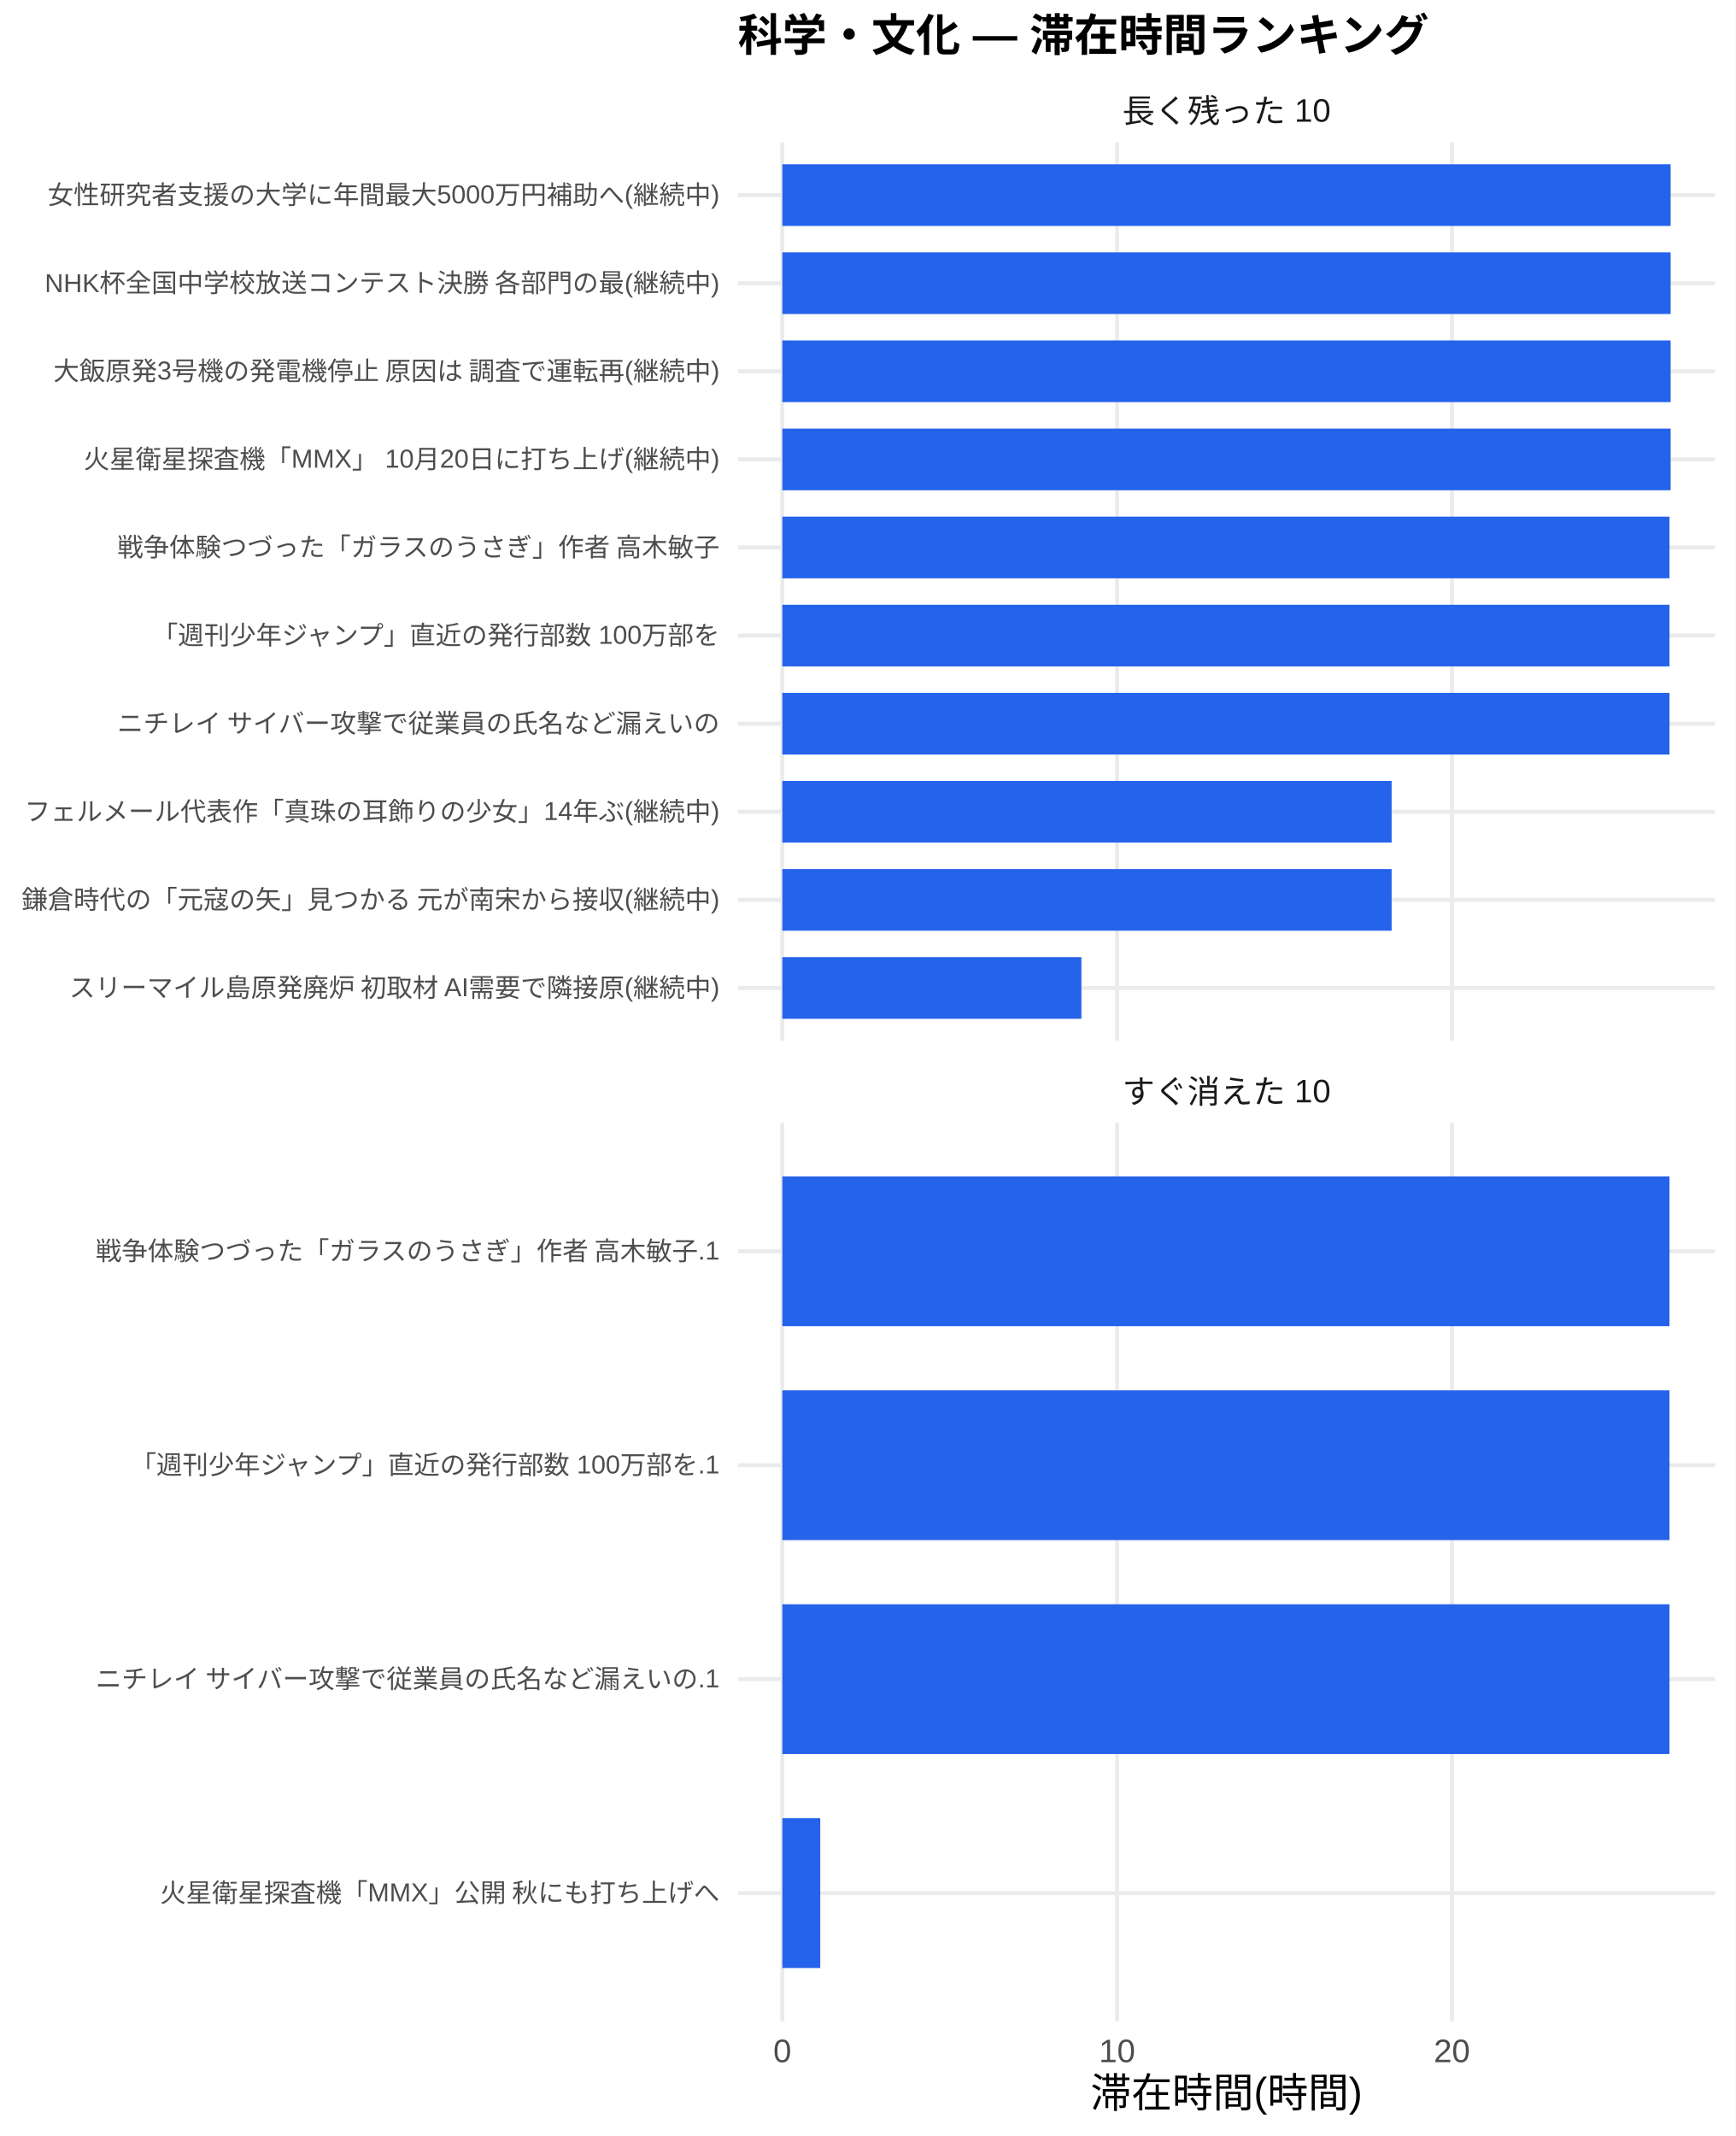
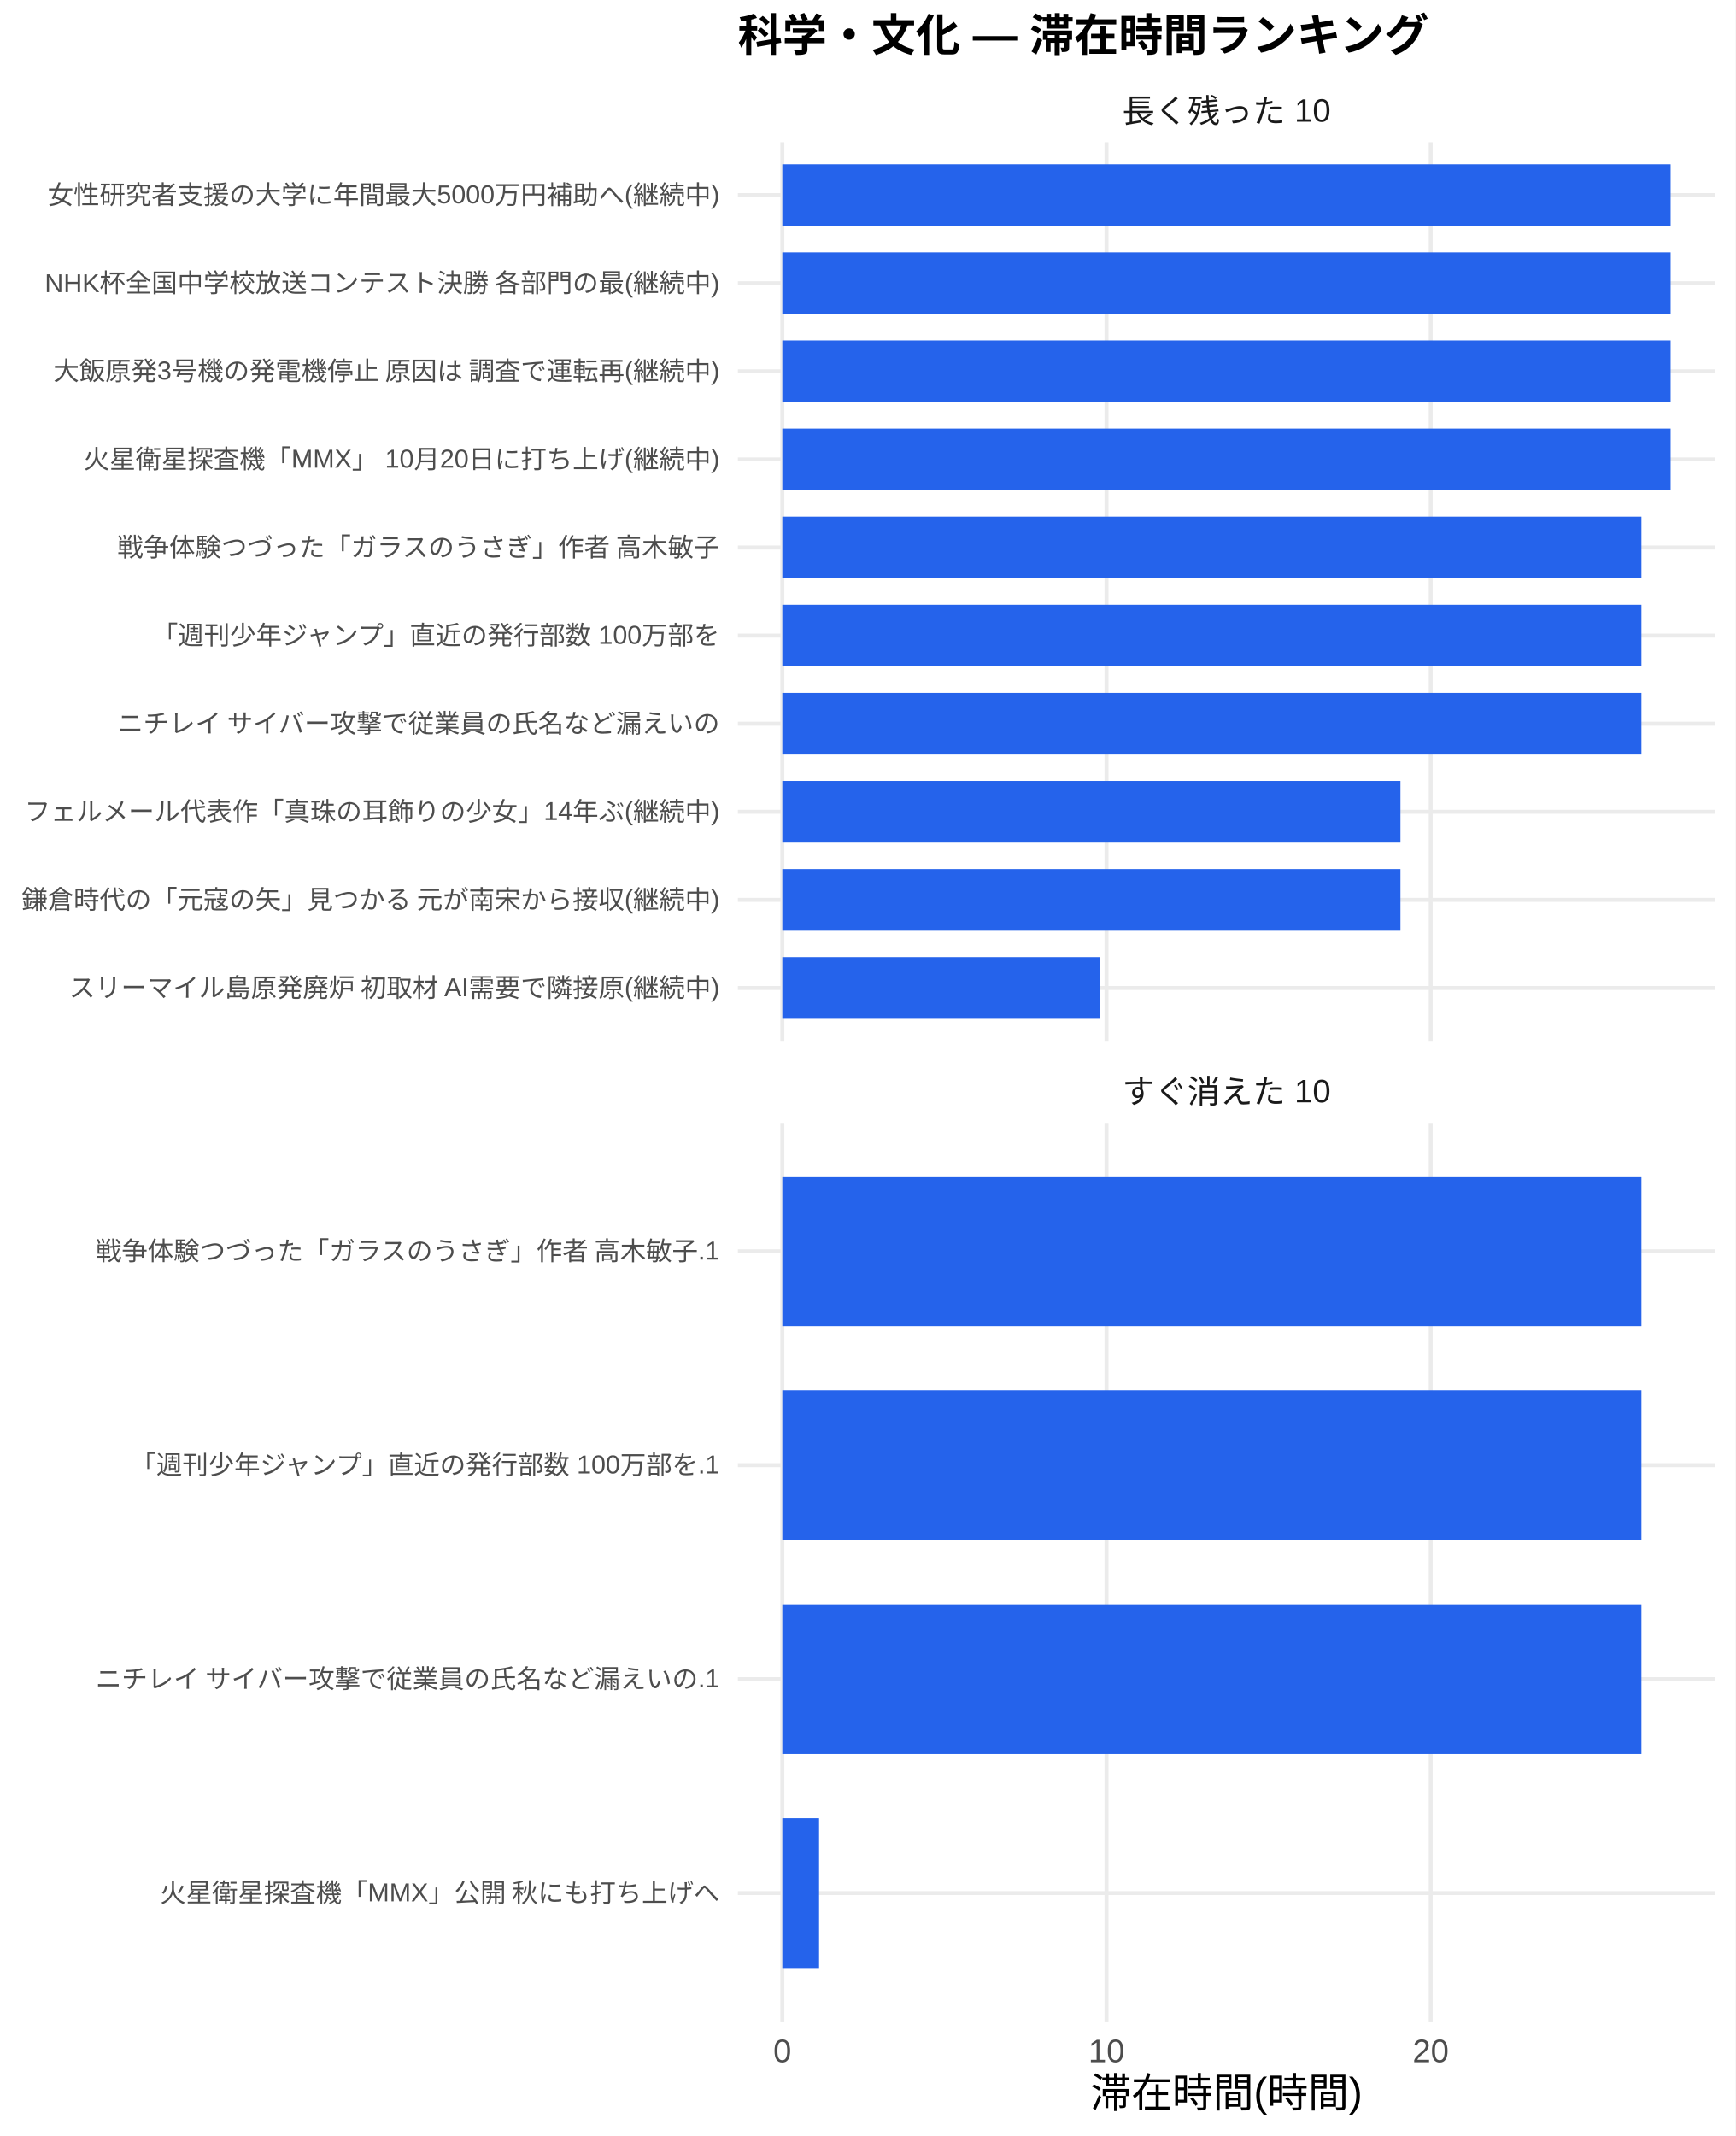
<svg xmlns="http://www.w3.org/2000/svg" width="468.00pt" height="576.00pt" viewBox="0 0 468.00 576.00">
  <g class="svglite">
    <defs>
      <style type="text/css">
    .svglite line, .svglite polyline, .svglite polygon, .svglite path, .svglite rect, .svglite circle {
      fill: none;
      stroke: #000000;
      stroke-linecap: round;
      stroke-linejoin: round;
      stroke-miterlimit: 10.00;
    }
    .svglite text {
      white-space: pre;
    }
    .svglite g.glyphgroup path {
      fill: inherit;
      stroke: none;
    }
  </style>
    </defs>
    <rect width="100%" height="100%" style="stroke: none; fill: #FFFFFF;" />
    <defs>
      <clipPath id="cpMC4wMHw0NjguMDB8MC4wMHw1NzYuMDA=">
        <rect x="0.00" y="0.00" width="468.00" height="576.00" />
      </clipPath>
    </defs>
    <g clip-path="url(#cpMC4wMHw0NjguMDB8MC4wMHw1NzYuMDA=)">
      <rect x="0" y="0.00" width="468.00" height="576.00" style="stroke-width: 1.07; stroke: none; fill: #FFFFFF;" />
    </g>
    <defs>
      <clipPath id="cpMTk5LjAwfDQ2Mi41MnwzOC4zNnwyODAuNjc=">
        <rect x="199.00" y="38.36" width="263.52" height="242.31" />
      </clipPath>
    </defs>
    <g clip-path="url(#cpMTk5LjAwfDQ2Mi41MnwzOC4zNnwyODAuNjc=)">
      <polyline points="199.00,266.42 462.52,266.42 " style="stroke-width: 1.07; stroke: #EBEBEB; stroke-linecap: butt;" />
      <polyline points="199.00,242.66 462.52,242.66 " style="stroke-width: 1.07; stroke: #EBEBEB; stroke-linecap: butt;" />
      <polyline points="199.00,218.91 462.52,218.91 " style="stroke-width: 1.07; stroke: #EBEBEB; stroke-linecap: butt;" />
      <polyline points="199.00,195.15 462.52,195.15 " style="stroke-width: 1.07; stroke: #EBEBEB; stroke-linecap: butt;" />
      <polyline points="199.00,171.39 462.52,171.39 " style="stroke-width: 1.07; stroke: #EBEBEB; stroke-linecap: butt;" />
      <polyline points="199.00,147.64 462.52,147.64 " style="stroke-width: 1.07; stroke: #EBEBEB; stroke-linecap: butt;" />
      <polyline points="199.00,123.88 462.52,123.88 " style="stroke-width: 1.07; stroke: #EBEBEB; stroke-linecap: butt;" />
      <polyline points="199.00,100.13 462.52,100.13 " style="stroke-width: 1.07; stroke: #EBEBEB; stroke-linecap: butt;" />
      <polyline points="199.00,76.37 462.52,76.37 " style="stroke-width: 1.07; stroke: #EBEBEB; stroke-linecap: butt;" />
      <polyline points="199.00,52.61 462.52,52.61 " style="stroke-width: 1.07; stroke: #EBEBEB; stroke-linecap: butt;" />
      <polyline points="210.98,280.67 210.98,38.36 " style="stroke-width: 1.07; stroke: #EBEBEB; stroke-linecap: butt;" />
-       <polyline points="301.27,280.67 301.27,38.36 " style="stroke-width: 1.07; stroke: #EBEBEB; stroke-linecap: butt;" />
-       <polyline points="391.56,280.67 391.56,38.36 " style="stroke-width: 1.07; stroke: #EBEBEB; stroke-linecap: butt;" />
+       <polyline points="298.41,280.67 298.41,38.36 " style="stroke-width: 1.07; stroke: #EBEBEB; stroke-linecap: butt;" />
+       <polyline points="385.84,280.67 385.84,38.36 " style="stroke-width: 1.07; stroke: #EBEBEB; stroke-linecap: butt;" />
      <rect x="210.98" y="44.30" width="239.56" height="16.63" style="stroke-width: 1.07; stroke: none; stroke-linecap: butt; stroke-linejoin: miter; fill: #2563EB;" />
      <rect x="210.98" y="68.05" width="239.56" height="16.63" style="stroke-width: 1.07; stroke: none; stroke-linecap: butt; stroke-linejoin: miter; fill: #2563EB;" />
      <rect x="210.98" y="91.81" width="239.56" height="16.63" style="stroke-width: 1.07; stroke: none; stroke-linecap: butt; stroke-linejoin: miter; fill: #2563EB;" />
      <rect x="210.98" y="115.57" width="239.56" height="16.63" style="stroke-width: 1.07; stroke: none; stroke-linecap: butt; stroke-linejoin: miter; fill: #2563EB;" />
-       <rect x="210.98" y="139.32" width="239.26" height="16.63" style="stroke-width: 1.07; stroke: none; stroke-linecap: butt; stroke-linejoin: miter; fill: #2563EB;" />
-       <rect x="210.98" y="163.08" width="239.26" height="16.63" style="stroke-width: 1.07; stroke: none; stroke-linecap: butt; stroke-linejoin: miter; fill: #2563EB;" />
-       <rect x="210.98" y="186.84" width="239.26" height="16.63" style="stroke-width: 1.07; stroke: none; stroke-linecap: butt; stroke-linejoin: miter; fill: #2563EB;" />
-       <rect x="210.98" y="210.59" width="164.32" height="16.63" style="stroke-width: 1.07; stroke: none; stroke-linecap: butt; stroke-linejoin: miter; fill: #2563EB;" />
-       <rect x="210.98" y="234.35" width="164.32" height="16.63" style="stroke-width: 1.07; stroke: none; stroke-linecap: butt; stroke-linejoin: miter; fill: #2563EB;" />
-       <rect x="210.98" y="258.10" width="80.66" height="16.63" style="stroke-width: 1.07; stroke: none; stroke-linecap: butt; stroke-linejoin: miter; fill: #2563EB;" />
+       <rect x="210.98" y="139.32" width="231.69" height="16.63" style="stroke-width: 1.07; stroke: none; stroke-linecap: butt; stroke-linejoin: miter; fill: #2563EB;" />
+       <rect x="210.98" y="163.08" width="231.69" height="16.63" style="stroke-width: 1.07; stroke: none; stroke-linecap: butt; stroke-linejoin: miter; fill: #2563EB;" />
+       <rect x="210.98" y="186.84" width="231.69" height="16.63" style="stroke-width: 1.07; stroke: none; stroke-linecap: butt; stroke-linejoin: miter; fill: #2563EB;" />
+       <rect x="210.98" y="210.59" width="166.70" height="16.63" style="stroke-width: 1.07; stroke: none; stroke-linecap: butt; stroke-linejoin: miter; fill: #2563EB;" />
+       <rect x="210.98" y="234.35" width="166.70" height="16.63" style="stroke-width: 1.07; stroke: none; stroke-linecap: butt; stroke-linejoin: miter; fill: #2563EB;" />
+       <rect x="210.98" y="258.10" width="85.68" height="16.63" style="stroke-width: 1.07; stroke: none; stroke-linecap: butt; stroke-linejoin: miter; fill: #2563EB;" />
    </g>
    <g clip-path="url(#cpMC4wMHw0NjguMDB8MC4wMHw1NzYuMDA=)">
</g>
    <defs>
      <clipPath id="cpMTk5LjAwfDQ2Mi41MnwzMDIuODB8NTQ1LjEy">
        <rect x="199.00" y="302.80" width="263.52" height="242.31" />
      </clipPath>
    </defs>
    <g clip-path="url(#cpMTk5LjAwfDQ2Mi41MnwzMDIuODB8NTQ1LjEy)">
      <polyline points="199.00,510.50 462.52,510.50 " style="stroke-width: 1.07; stroke: #EBEBEB; stroke-linecap: butt;" />
      <polyline points="199.00,452.81 462.52,452.81 " style="stroke-width: 1.07; stroke: #EBEBEB; stroke-linecap: butt;" />
      <polyline points="199.00,395.11 462.52,395.11 " style="stroke-width: 1.07; stroke: #EBEBEB; stroke-linecap: butt;" />
      <polyline points="199.00,337.42 462.52,337.42 " style="stroke-width: 1.07; stroke: #EBEBEB; stroke-linecap: butt;" />
      <polyline points="210.98,545.12 210.98,302.80 " style="stroke-width: 1.07; stroke: #EBEBEB; stroke-linecap: butt;" />
-       <polyline points="301.27,545.12 301.27,302.80 " style="stroke-width: 1.07; stroke: #EBEBEB; stroke-linecap: butt;" />
-       <polyline points="391.56,545.12 391.56,302.80 " style="stroke-width: 1.07; stroke: #EBEBEB; stroke-linecap: butt;" />
-       <rect x="210.98" y="317.23" width="239.26" height="40.39" style="stroke-width: 1.07; stroke: none; stroke-linecap: butt; stroke-linejoin: miter; fill: #2563EB;" />
-       <rect x="210.98" y="374.92" width="239.26" height="40.39" style="stroke-width: 1.07; stroke: none; stroke-linecap: butt; stroke-linejoin: miter; fill: #2563EB;" />
-       <rect x="210.98" y="432.61" width="239.26" height="40.39" style="stroke-width: 1.07; stroke: none; stroke-linecap: butt; stroke-linejoin: miter; fill: #2563EB;" />
-       <rect x="210.98" y="490.31" width="10.23" height="40.39" style="stroke-width: 1.07; stroke: none; stroke-linecap: butt; stroke-linejoin: miter; fill: #2563EB;" />
+       <polyline points="298.41,545.12 298.41,302.80 " style="stroke-width: 1.07; stroke: #EBEBEB; stroke-linecap: butt;" />
+       <polyline points="385.84,545.12 385.84,302.80 " style="stroke-width: 1.07; stroke: #EBEBEB; stroke-linecap: butt;" />
+       <rect x="210.98" y="317.23" width="231.69" height="40.39" style="stroke-width: 1.07; stroke: none; stroke-linecap: butt; stroke-linejoin: miter; fill: #2563EB;" />
+       <rect x="210.98" y="374.92" width="231.69" height="40.39" style="stroke-width: 1.07; stroke: none; stroke-linecap: butt; stroke-linejoin: miter; fill: #2563EB;" />
+       <rect x="210.98" y="432.61" width="231.69" height="40.39" style="stroke-width: 1.07; stroke: none; stroke-linecap: butt; stroke-linejoin: miter; fill: #2563EB;" />
+       <rect x="210.98" y="490.31" width="9.91" height="40.39" style="stroke-width: 1.07; stroke: none; stroke-linecap: butt; stroke-linejoin: miter; fill: #2563EB;" />
    </g>
    <g clip-path="url(#cpMC4wMHw0NjguMDB8MC4wMHw1NzYuMDA=)">
</g>
    <defs>
      <clipPath id="cpMTk5LjAwfDQ2Mi41MnwyODYuMTV8MzAyLjgw">
        <rect x="199.00" y="286.15" width="263.52" height="16.65" />
      </clipPath>
    </defs>
    <g clip-path="url(#cpMTk5LjAwfDQ2Mi41MnwyODYuMTV8MzAyLjgw)">
      <text x="330.76" y="297.50" text-anchor="middle" style="font-size: 8.80px;fill: #1A1A1A; font-family: &quot;Liberation Sans&quot;;" textLength="56.20px" lengthAdjust="spacingAndGlyphs">すぐ消えた 10</text>
    </g>
    <g clip-path="url(#cpMC4wMHw0NjguMDB8MC4wMHw1NzYuMDA=)">
</g>
    <defs>
      <clipPath id="cpMTk5LjAwfDQ2Mi41MnwyMS43MXwzOC4zNg==">
        <rect x="199.00" y="21.71" width="263.52" height="16.65" />
      </clipPath>
    </defs>
    <g clip-path="url(#cpMTk5LjAwfDQ2Mi41MnwyMS43MXwzOC4zNg==)">
      <text x="330.76" y="33.06" text-anchor="middle" style="font-size: 8.80px;fill: #1A1A1A; font-family: &quot;Liberation Sans&quot;;" textLength="56.20px" lengthAdjust="spacingAndGlyphs">長く残った 10</text>
    </g>
    <g clip-path="url(#cpMC4wMHw0NjguMDB8MC4wMHw1NzYuMDA=)">
      <text x="210.98" y="556.10" text-anchor="middle" style="font-size: 8.80px;fill: #4D4D4D; font-family: &quot;Liberation Sans&quot;;" textLength="4.89px" lengthAdjust="spacingAndGlyphs">0</text>
-       <text x="301.27" y="556.10" text-anchor="middle" style="font-size: 8.80px;fill: #4D4D4D; font-family: &quot;Liberation Sans&quot;;" textLength="9.78px" lengthAdjust="spacingAndGlyphs">10</text>
-       <text x="391.56" y="556.10" text-anchor="middle" style="font-size: 8.80px;fill: #4D4D4D; font-family: &quot;Liberation Sans&quot;;" textLength="9.78px" lengthAdjust="spacingAndGlyphs">20</text>
+       <text x="298.41" y="556.10" text-anchor="middle" style="font-size: 8.80px;fill: #4D4D4D; font-family: &quot;Liberation Sans&quot;;" textLength="9.78px" lengthAdjust="spacingAndGlyphs">10</text>
+       <text x="385.84" y="556.10" text-anchor="middle" style="font-size: 8.80px;fill: #4D4D4D; font-family: &quot;Liberation Sans&quot;;" textLength="9.78px" lengthAdjust="spacingAndGlyphs">20</text>
      <text x="194.07" y="268.83" text-anchor="end" style="font-size: 7.00px;fill: #4D4D4D; font-family: &quot;Liberation Sans&quot;;" textLength="175.75px" lengthAdjust="spacingAndGlyphs">スリーマイル島原発廃炉 初取材 AI需要で隣接原(継続中)</text>
      <text x="194.07" y="245.07" text-anchor="end" style="font-size: 7.00px;fill: #4D4D4D; font-family: &quot;Liberation Sans&quot;;" textLength="188.59px" lengthAdjust="spacingAndGlyphs">鎌倉時代の「元寇の矢」見つかる 元が南宋から接収(継続中)</text>
      <text x="194.07" y="221.31" text-anchor="end" style="font-size: 7.00px;fill: #4D4D4D; font-family: &quot;Liberation Sans&quot;;" textLength="187.44px" lengthAdjust="spacingAndGlyphs">フェルメール代表作「真珠の耳飾りの少女」14年ぶ(継続中)</text>
      <text x="194.07" y="197.56" text-anchor="end" style="font-size: 7.00px;fill: #4D4D4D; font-family: &quot;Liberation Sans&quot;;" textLength="162.94px" lengthAdjust="spacingAndGlyphs">ニチレイ サイバー攻撃で従業員の氏名など漏えいの</text>
      <text x="194.07" y="173.80" text-anchor="end" style="font-size: 7.00px;fill: #4D4D4D; font-family: &quot;Liberation Sans&quot;;" textLength="153.61px" lengthAdjust="spacingAndGlyphs">「週刊少年ジャンプ」直近の発行部数 100万部を</text>
      <text x="194.07" y="150.05" text-anchor="end" style="font-size: 7.00px;fill: #4D4D4D; font-family: &quot;Liberation Sans&quot;;" textLength="162.94px" lengthAdjust="spacingAndGlyphs">戦争体験つづった「ガラスのうさぎ」作者 高木敏子</text>
      <text x="194.07" y="126.29" text-anchor="end" style="font-size: 7.00px;fill: #4D4D4D; font-family: &quot;Liberation Sans&quot;;" textLength="171.48px" lengthAdjust="spacingAndGlyphs">火星衛星探査機「MMX」 10月20日に打ち上げ(継続中)</text>
      <text x="194.07" y="102.53" text-anchor="end" style="font-size: 7.00px;fill: #4D4D4D; font-family: &quot;Liberation Sans&quot;;" textLength="180.42px" lengthAdjust="spacingAndGlyphs">大飯原発3号機の発電機停止 原因は 調査で運転再(継続中)</text>
      <text x="194.07" y="78.78" text-anchor="end" style="font-size: 7.00px;fill: #4D4D4D; font-family: &quot;Liberation Sans&quot;;" textLength="182.39px" lengthAdjust="spacingAndGlyphs">NHK杯全国中学校放送コンテスト決勝 各部門の最(継続中)</text>
      <text x="194.07" y="55.02" text-anchor="end" style="font-size: 7.00px;fill: #4D4D4D; font-family: &quot;Liberation Sans&quot;;" textLength="181.22px" lengthAdjust="spacingAndGlyphs">女性研究者支援の大学に年間最大5000万円補助へ(継続中)</text>
      <text x="194.07" y="512.91" text-anchor="end" style="font-size: 7.00px;fill: #4D4D4D; font-family: &quot;Liberation Sans&quot;;" textLength="151.27px" lengthAdjust="spacingAndGlyphs">火星衛星探査機「MMX」公開 秋にも打ち上げへ</text>
      <text x="194.07" y="455.21" text-anchor="end" style="font-size: 7.00px;fill: #4D4D4D; font-family: &quot;Liberation Sans&quot;;" textLength="168.77px" lengthAdjust="spacingAndGlyphs">ニチレイ サイバー攻撃で従業員の氏名など漏えいの.1</text>
      <text x="194.07" y="397.52" text-anchor="end" style="font-size: 7.00px;fill: #4D4D4D; font-family: &quot;Liberation Sans&quot;;" textLength="159.44px" lengthAdjust="spacingAndGlyphs">「週刊少年ジャンプ」直近の発行部数 100万部を.1</text>
      <text x="194.07" y="339.83" text-anchor="end" style="font-size: 7.00px;fill: #4D4D4D; font-family: &quot;Liberation Sans&quot;;" textLength="168.77px" lengthAdjust="spacingAndGlyphs">戦争体験つづった「ガラスのうさぎ」作者 高木敏子.1</text>
      <text x="330.76" y="568.24" text-anchor="middle" style="font-size: 11.00px; font-family: &quot;Liberation Sans&quot;;" textLength="73.31px" lengthAdjust="spacingAndGlyphs">滞在時間(時間)</text>
      <text x="199.00" y="13.74" style="font-size: 12.00px; font-weight: bold; font-family: &quot;Liberation Sans&quot;;" textLength="186.66px" lengthAdjust="spacingAndGlyphs">科学・文化 — 滞在時間ランキング</text>
    </g>
  </g>
</svg>
